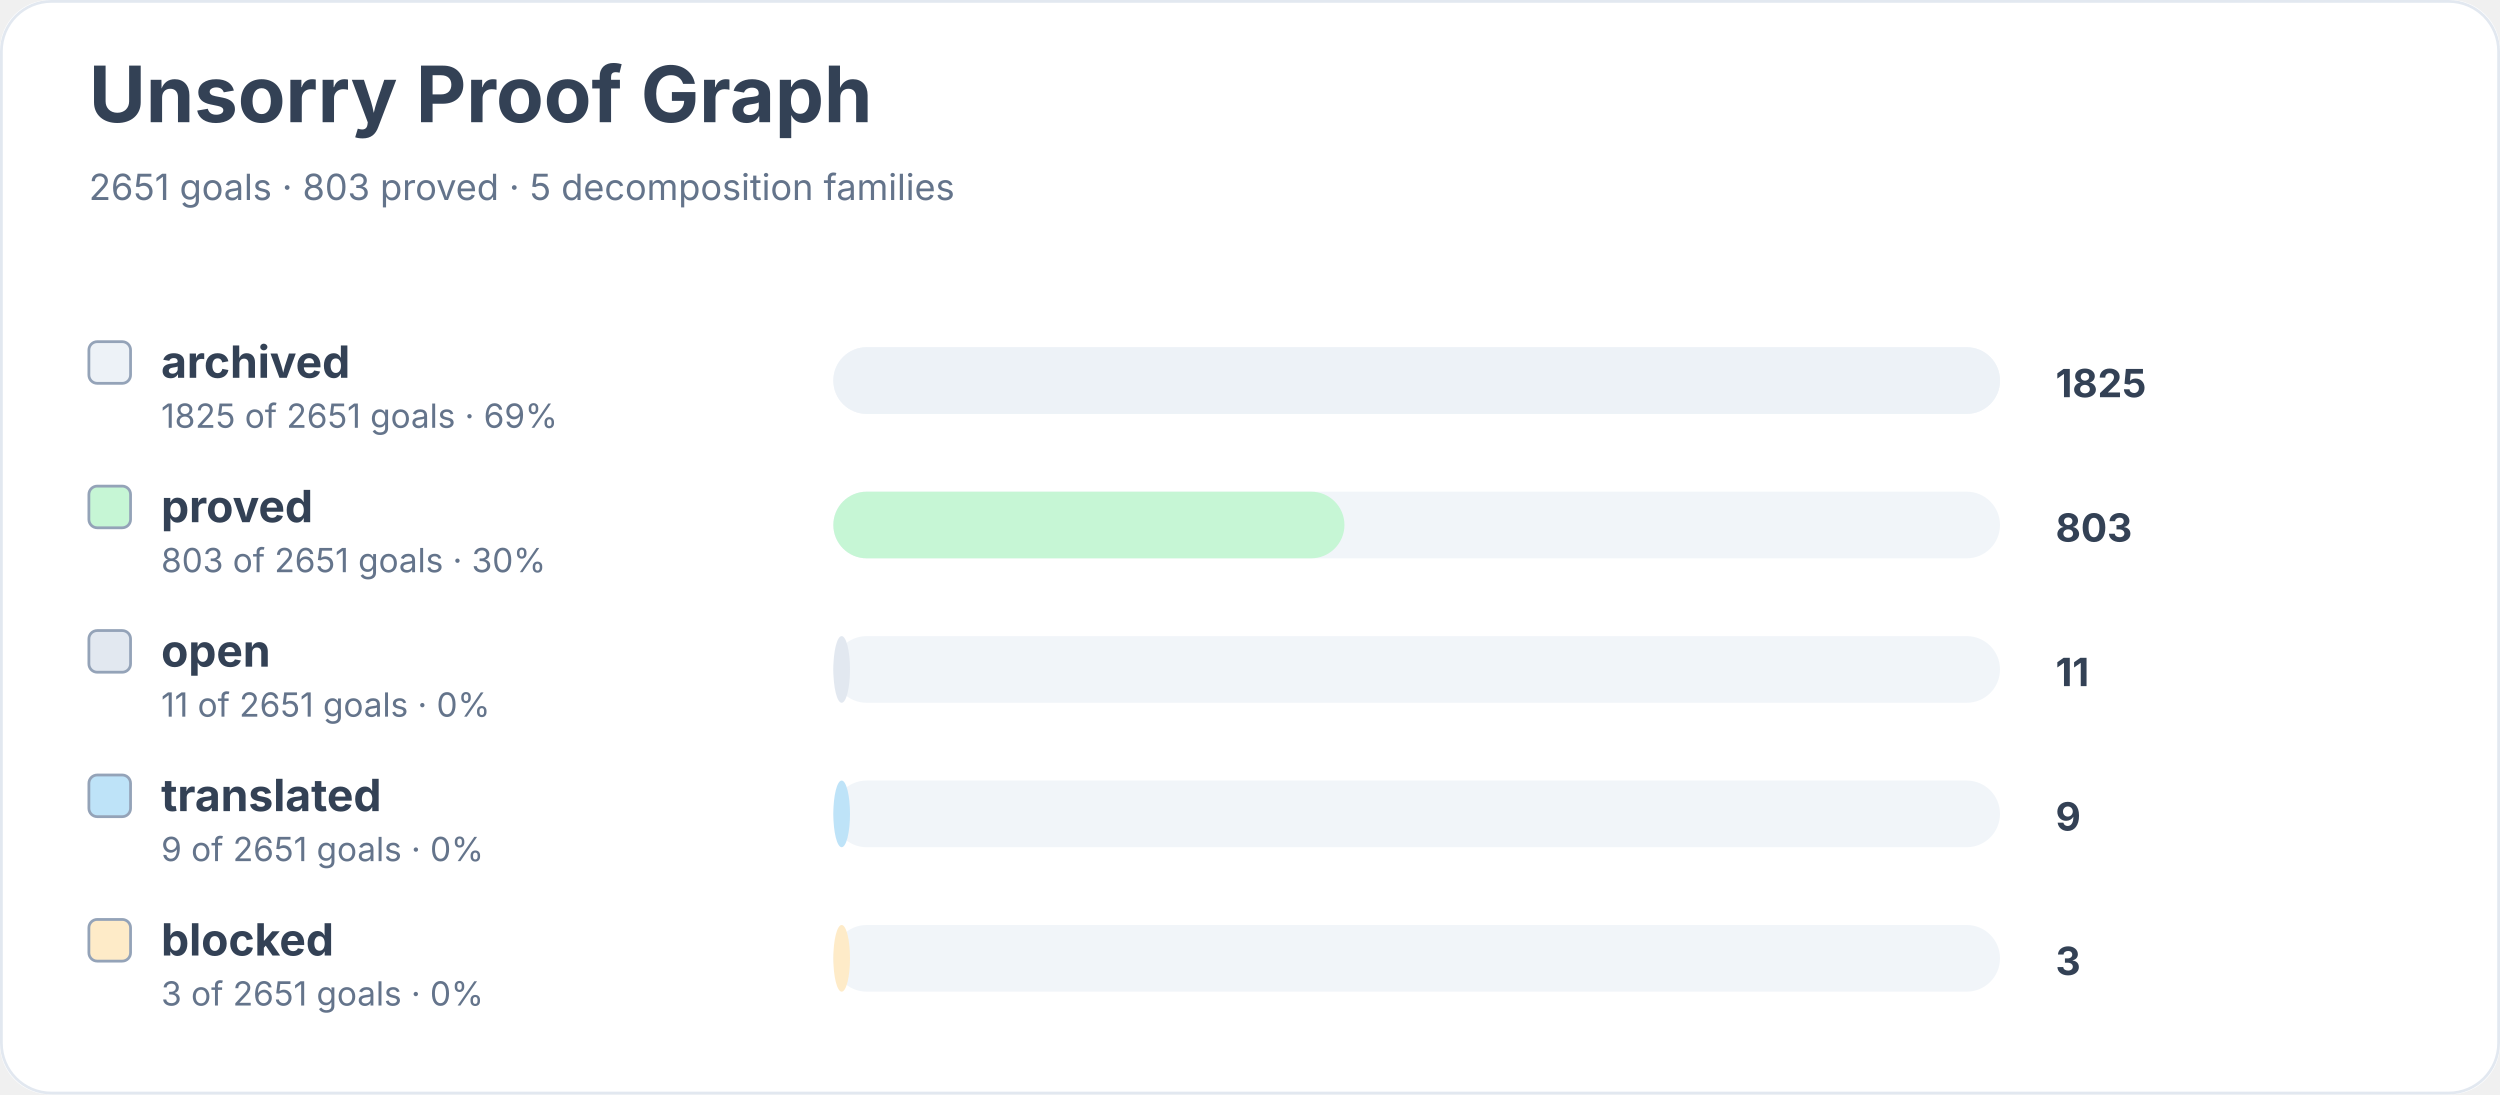
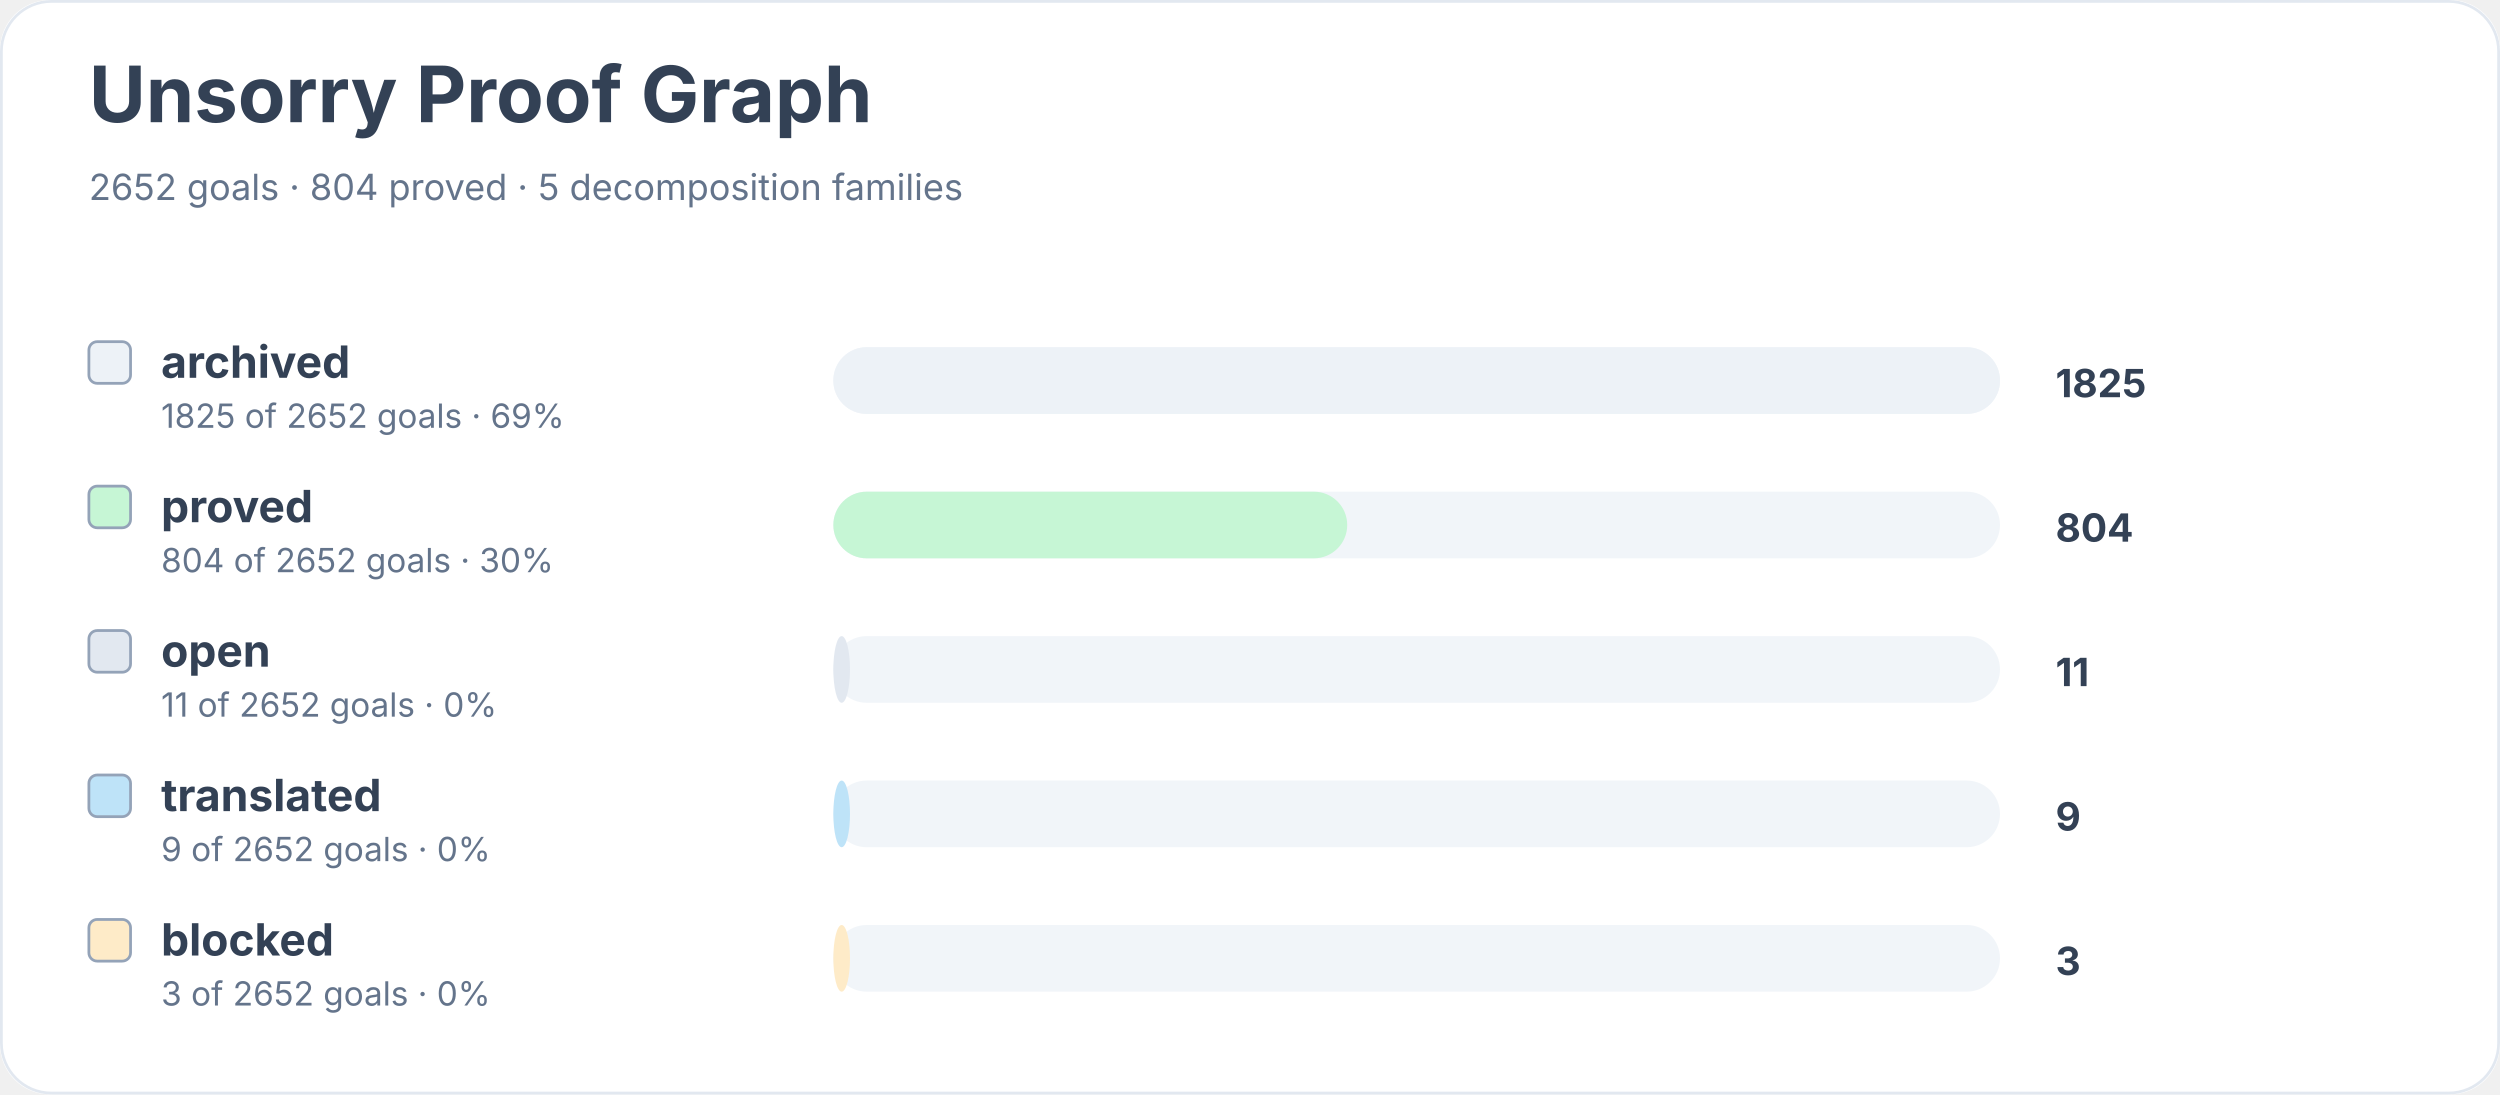
<svg xmlns="http://www.w3.org/2000/svg" width="900" height="394" viewBox="0 0 900 394" role="img" aria-labelledby="title desc">
  <rect width="900" height="100%" rx="18" fill="#ffffff" />
  <rect x="0.5" y="0.5" width="899" height="393" rx="18" fill="none" stroke="#e2e8f0" />
  <text x="32" y="44" font-family="Inter, system-ui, sans-serif" font-size="28" font-weight="700" fill="#334155">Unsorry Proof Graph</text>
-   <text x="32" y="72" font-family="Inter, system-ui, sans-serif" font-size="13" fill="#64748b">2651 goals · 803 proved · 5 decomposition families</text>
+   <text x="32" y="72" font-family="Inter, system-ui, sans-serif" font-size="13" fill="#64748b">2652 goals · 804 proved · 5 decomposition families</text>
  <rect x="32" y="123" width="15" height="15" rx="3" fill="#edf2f7" stroke="#94a3b8" />
  <text x="58" y="136" font-family="Inter, system-ui, sans-serif" font-size="16" font-weight="650" fill="#334155">archived</text>
-   <text x="58" y="154" font-family="Inter, system-ui, sans-serif" font-size="12" fill="#64748b">1825 of 2651 goals · 69%</text>
+   <text x="58" y="154" font-family="Inter, system-ui, sans-serif" font-size="12" fill="#64748b">1825 of 2652 goals · 69%</text>
  <rect x="300" y="125" width="420" height="24" rx="12" fill="#f1f5f9" />
  <rect x="300" y="125" width="420" height="24" rx="12" fill="#edf2f7" />
  <text x="740" y="143" font-family="Inter, system-ui, sans-serif" font-size="14" font-weight="700" fill="#334155">1825</text>
  <rect x="32" y="175" width="15" height="15" rx="3" fill="#c6f6d5" stroke="#94a3b8" />
  <text x="58" y="188" font-family="Inter, system-ui, sans-serif" font-size="16" font-weight="650" fill="#334155">proved</text>
-   <text x="58" y="206" font-family="Inter, system-ui, sans-serif" font-size="12" fill="#64748b">803 of 2651 goals · 30%</text>
+   <text x="58" y="206" font-family="Inter, system-ui, sans-serif" font-size="12" fill="#64748b">804 of 2652 goals · 30%</text>
  <rect x="300" y="177" width="420" height="24" rx="12" fill="#f1f5f9" />
-   <rect x="300" y="177" width="184" height="24" rx="12" fill="#c6f6d5" />
-   <text x="740" y="195" font-family="Inter, system-ui, sans-serif" font-size="14" font-weight="700" fill="#334155">803</text>
+   <rect x="300" y="177" width="185" height="24" rx="12" fill="#c6f6d5" />
+   <text x="740" y="195" font-family="Inter, system-ui, sans-serif" font-size="14" font-weight="700" fill="#334155">804</text>
  <rect x="32" y="227" width="15" height="15" rx="3" fill="#e2e8f0" stroke="#94a3b8" />
  <text x="58" y="240" font-family="Inter, system-ui, sans-serif" font-size="16" font-weight="650" fill="#334155">open</text>
-   <text x="58" y="258" font-family="Inter, system-ui, sans-serif" font-size="12" fill="#64748b">11 of 2651 goals · 0%</text>
+   <text x="58" y="258" font-family="Inter, system-ui, sans-serif" font-size="12" fill="#64748b">11 of 2652 goals · 0%</text>
  <rect x="300" y="229" width="420" height="24" rx="12" fill="#f1f5f9" />
  <rect x="300" y="229" width="6" height="24" rx="12" fill="#e2e8f0" />
  <text x="740" y="247" font-family="Inter, system-ui, sans-serif" font-size="14" font-weight="700" fill="#334155">11</text>
  <rect x="32" y="279" width="15" height="15" rx="3" fill="#bee3f8" stroke="#94a3b8" />
  <text x="58" y="292" font-family="Inter, system-ui, sans-serif" font-size="16" font-weight="650" fill="#334155">translated</text>
-   <text x="58" y="310" font-family="Inter, system-ui, sans-serif" font-size="12" fill="#64748b">9 of 2651 goals · 0%</text>
+   <text x="58" y="310" font-family="Inter, system-ui, sans-serif" font-size="12" fill="#64748b">9 of 2652 goals · 0%</text>
  <rect x="300" y="281" width="420" height="24" rx="12" fill="#f1f5f9" />
  <rect x="300" y="281" width="6" height="24" rx="12" fill="#bee3f8" />
  <text x="740" y="299" font-family="Inter, system-ui, sans-serif" font-size="14" font-weight="700" fill="#334155">9</text>
  <rect x="32" y="331" width="15" height="15" rx="3" fill="#feebc8" stroke="#94a3b8" />
  <text x="58" y="344" font-family="Inter, system-ui, sans-serif" font-size="16" font-weight="650" fill="#334155">blocked</text>
-   <text x="58" y="362" font-family="Inter, system-ui, sans-serif" font-size="12" fill="#64748b">3 of 2651 goals · 0%</text>
+   <text x="58" y="362" font-family="Inter, system-ui, sans-serif" font-size="12" fill="#64748b">3 of 2652 goals · 0%</text>
  <rect x="300" y="333" width="420" height="24" rx="12" fill="#f1f5f9" />
  <rect x="300" y="333" width="6" height="24" rx="12" fill="#feebc8" />
  <text x="740" y="351" font-family="Inter, system-ui, sans-serif" font-size="14" font-weight="700" fill="#334155">3</text>
</svg>
